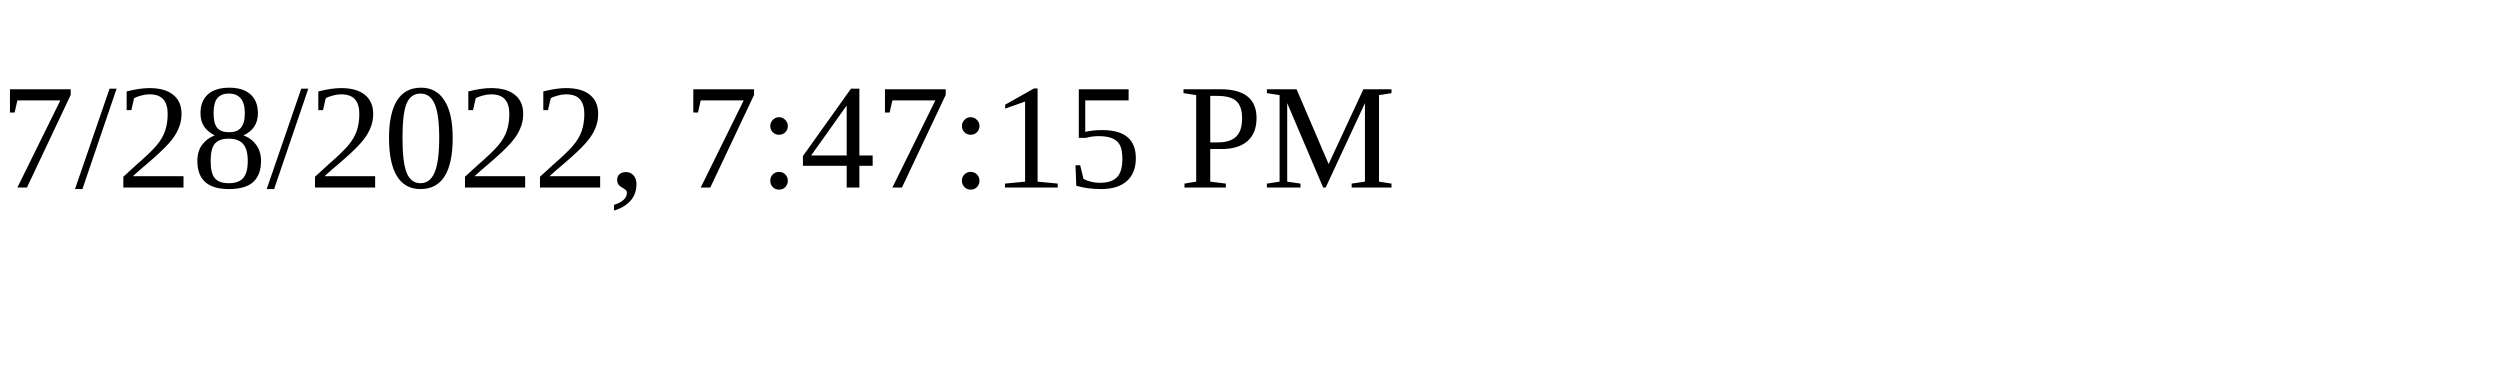
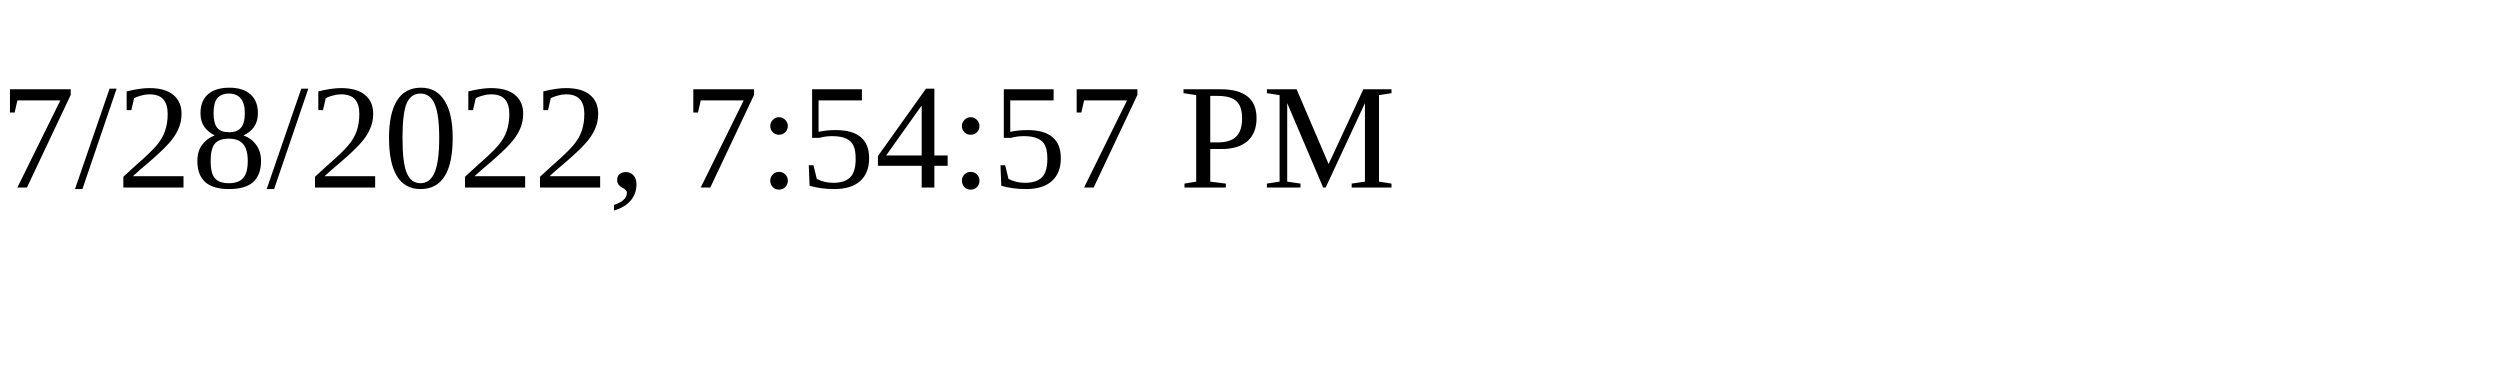
<svg xmlns="http://www.w3.org/2000/svg" height="30" width="200">
-   <text x="0" y="15">7/28/2022, 7:47:15 PM</text>
+   <text x="0" y="15">7/28/2022, 7:54:57 PM</text>
</svg>
